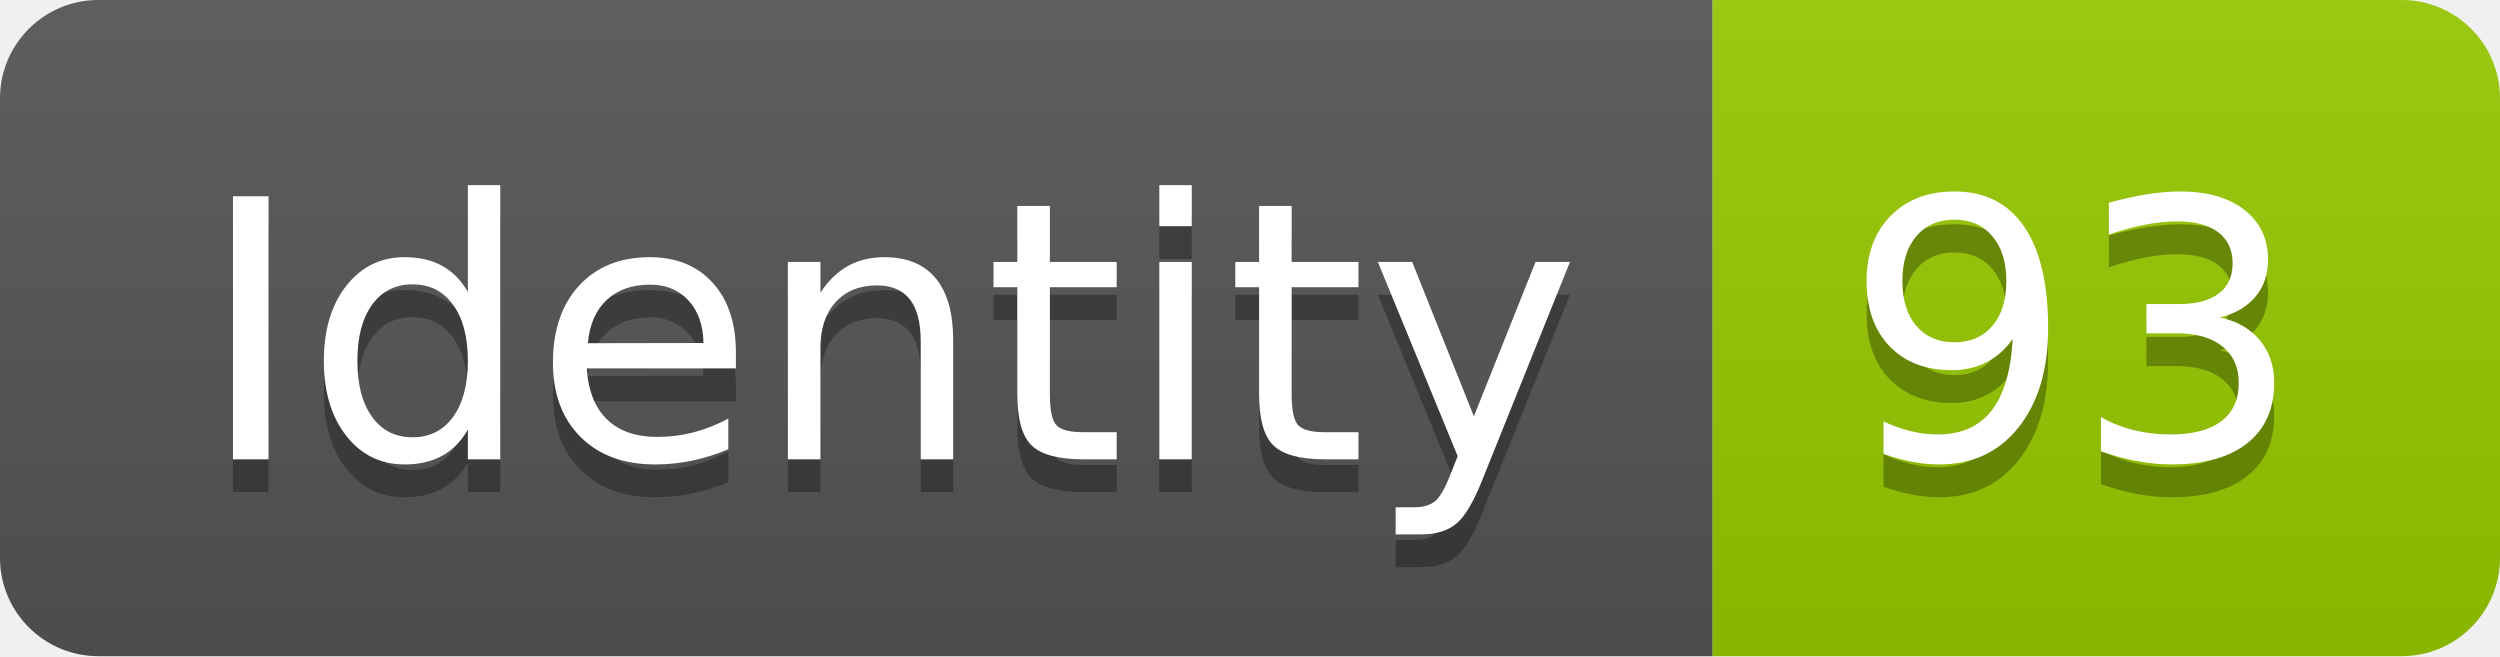
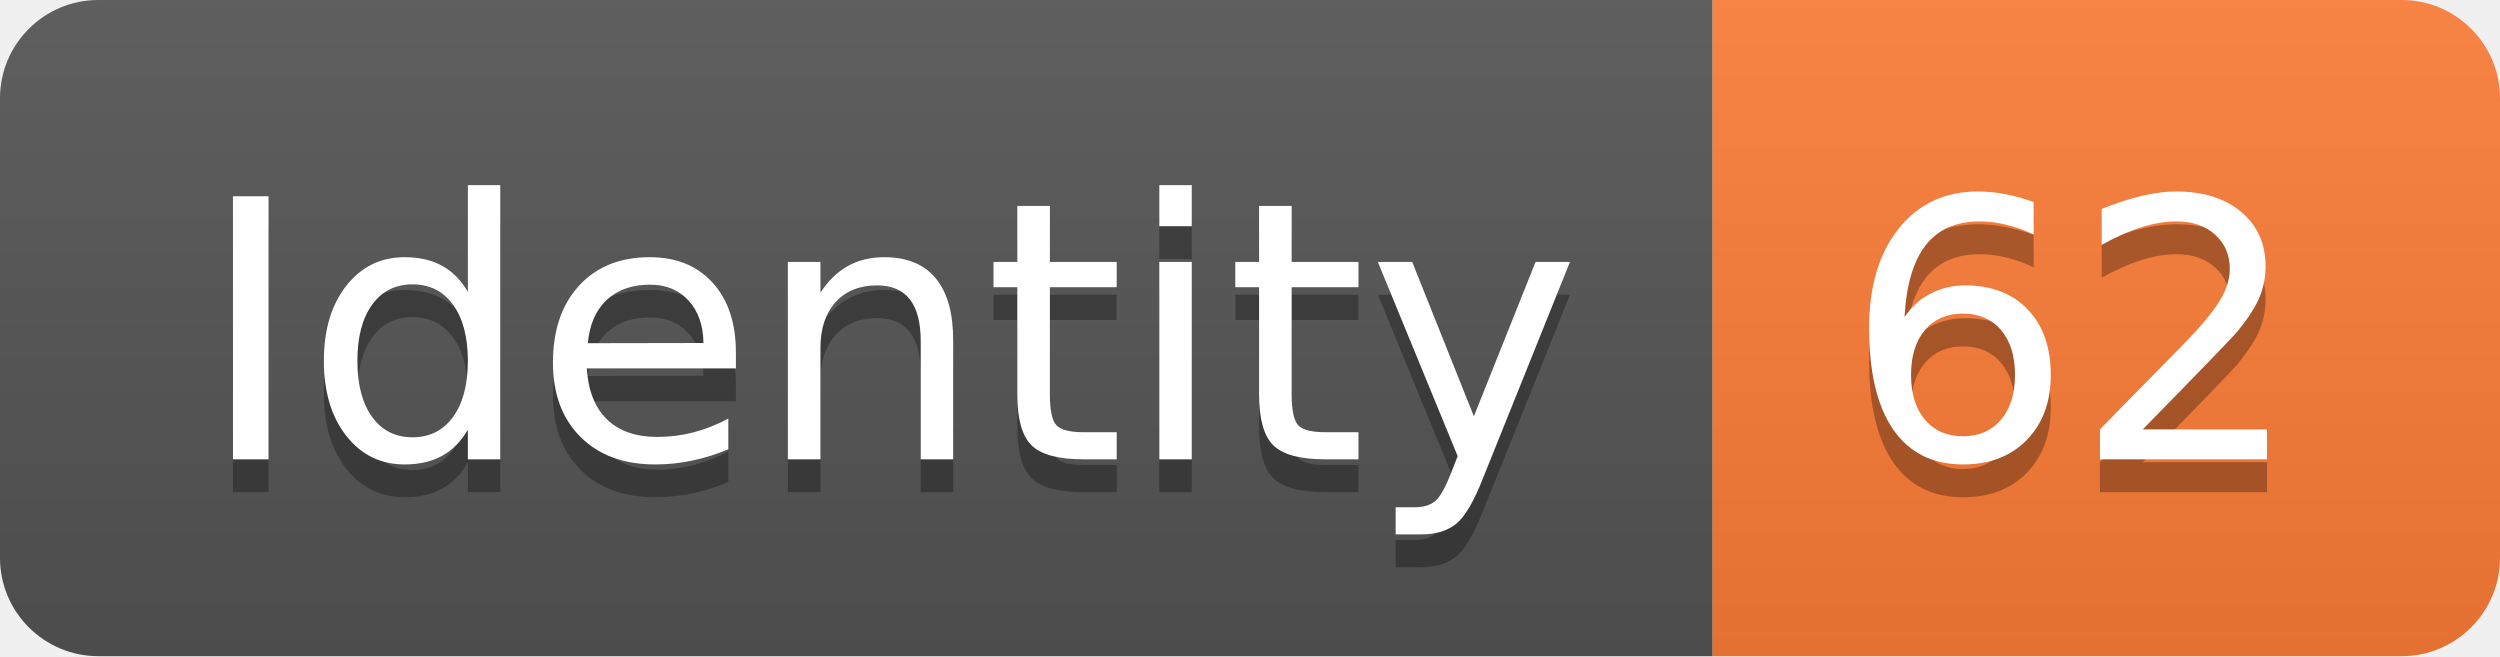
<svg xmlns="http://www.w3.org/2000/svg" width="76.2" height="20">
  <linearGradient id="smooth" x2="0" y2="100%">
    <stop offset="0" stop-color="#bbb" stop-opacity=".1" />
    <stop offset="1" stop-opacity=".1" />
  </linearGradient>
  <clipPath id="round">
    <rect width="76.2" height="20" rx="3" fill="#fff" />
  </clipPath>
  <g clip-path="url(#round)">
    <rect width="52.2" height="20" fill="#555" />
-     <rect x="52.2" width="24.0" height="20" fill="#97CA00" />
+     <rect x="52.2" width="24.0" height="20" fill="#fe7d37" />
    <rect width="76.2" height="20" fill="url(#smooth)" />
  </g>
  <g fill="#fff" text-anchor="middle" font-family="DejaVu Sans,Verdana,Geneva,sans-serif" font-size="110">
    <text x="271.0" y="150" fill="#010101" fill-opacity=".3" transform="scale(0.1)" textLength="422.0" lengthAdjust="spacing">Identity</text>
    <text x="271.0" y="140" transform="scale(0.1)" textLength="422.0" lengthAdjust="spacing">Identity</text>
-     <text x="632.0" y="150" fill="#010101" fill-opacity=".3" transform="scale(0.1)" textLength="140.0" lengthAdjust="spacing">93</text>
-     <text x="632.0" y="140" transform="scale(0.1)" textLength="140.0" lengthAdjust="spacing">93</text>
+     <text x="632.0" y="150" fill="#010101" fill-opacity=".3" transform="scale(0.1)" textLength="140.0" lengthAdjust="spacing">62</text>
+     <text x="632.0" y="140" transform="scale(0.1)" textLength="140.0" lengthAdjust="spacing">62</text>
  </g>
</svg>
